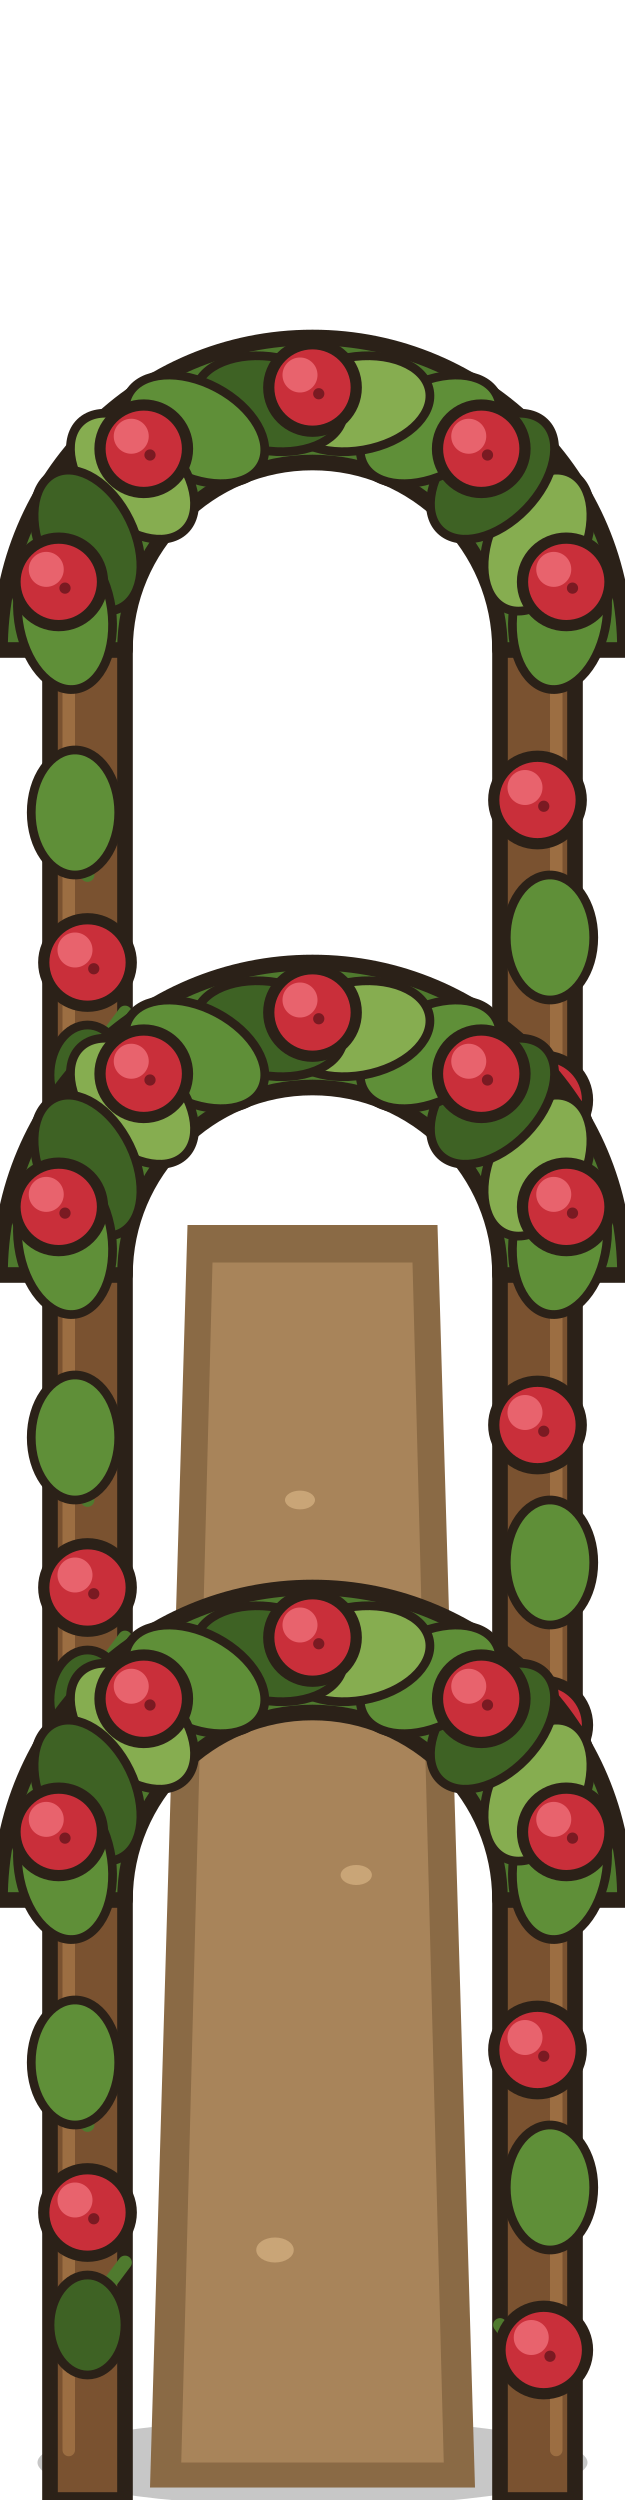
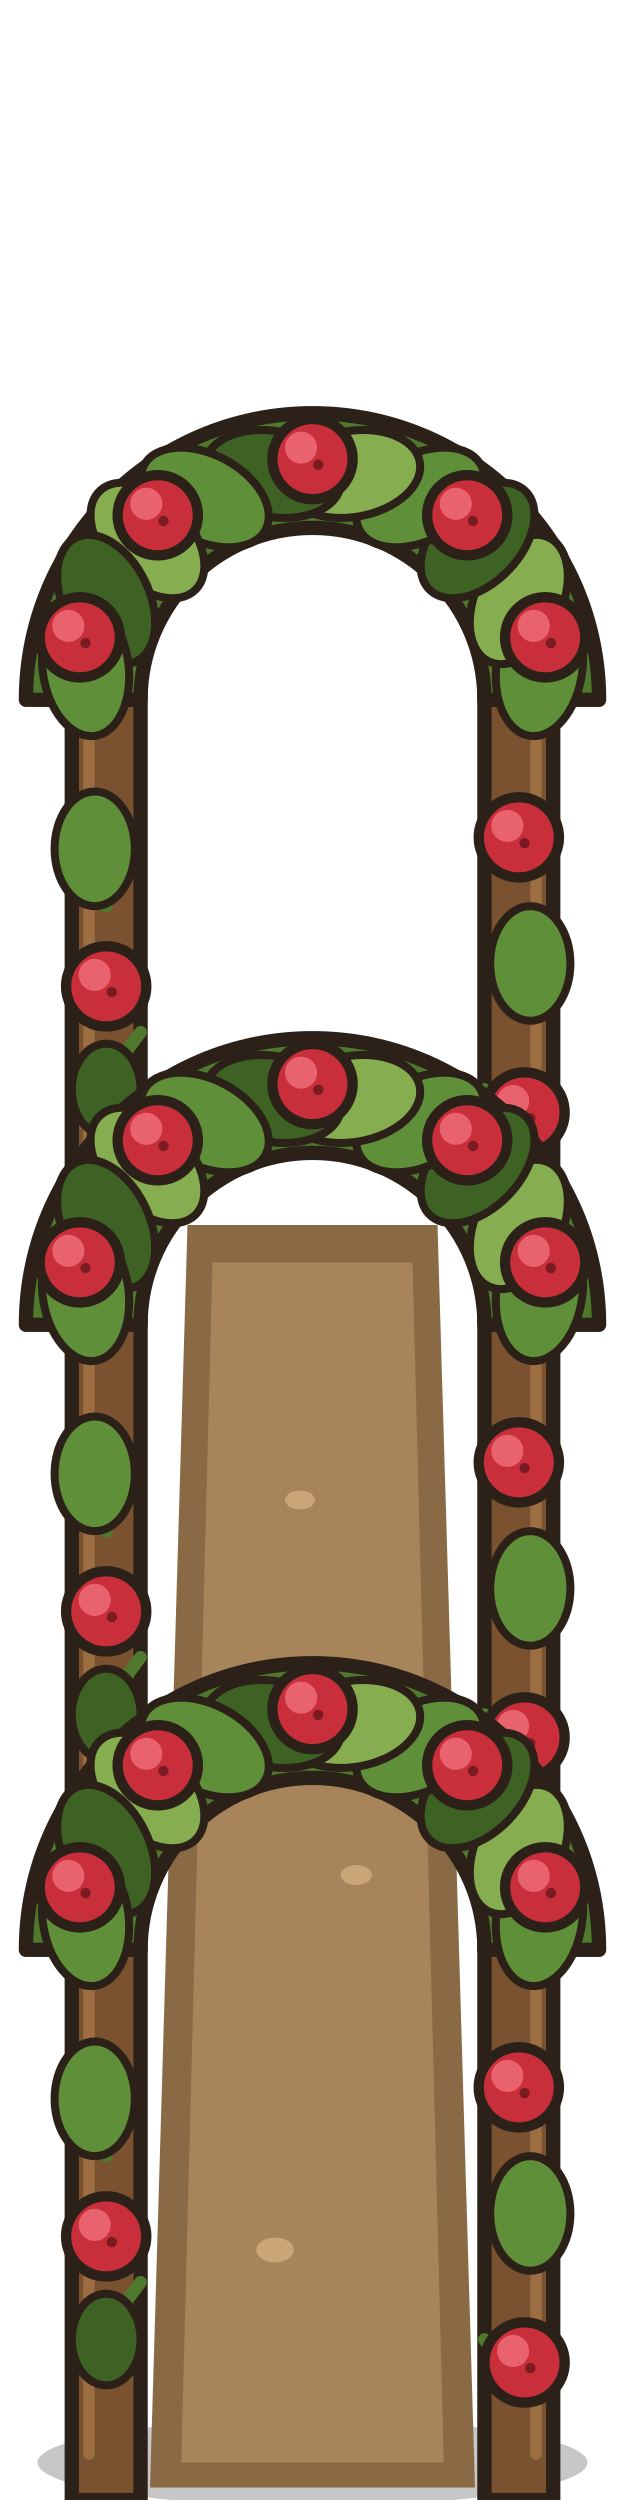
<svg xmlns="http://www.w3.org/2000/svg" width="100" height="400" viewBox="0 0 100 400">
  <defs>
    <g id="rose">
      <circle r="7" fill="#c92f3a" stroke="#2b2118" stroke-width="1.8" />
      <circle cx="-2" cy="-2" r="2.8" fill="#e8636d" />
      <circle cx="1" cy="1" r=".9" fill="#7a1a22" />
    </g>
    <g id="arch">
      <rect x="8" y="-100" width="12" height="100" fill="#7a5230" stroke="#2b2118" stroke-width="2.5" stroke-linejoin="round" stroke-linecap="round" />
      <rect x="80" y="-100" width="12" height="100" fill="#7a5230" stroke="#2b2118" stroke-width="2.5" stroke-linejoin="round" stroke-linecap="round" />
      <path d="M11,-92 v84 M89,-92 v84" stroke="#9c6e42" stroke-width="2" stroke-linecap="round" />
      <path d="M14,-60 l-6,-8 M14,-30 l6,-8 M86,-45 l6,-8 M86,-20 l-6,-8" stroke="#4f7a2e" stroke-width="2.2" stroke-linecap="round" />
      <path d="M0,-96 A50,50 0 0 1 100,-96 L80,-96 A30,30 0 0 0 20,-96 Z" fill="#4f7a2e" stroke="#2b2118" stroke-width="2.5" stroke-linejoin="round" stroke-linecap="round" />
      <ellipse cx="89.6" cy="-101.6" rx="12" ry="7.5" transform="rotate(-82 89.6 -101.6)" fill="#5f8f38" stroke="#2b2118" stroke-width="1.4" />
      <ellipse cx="86.0" cy="-113.5" rx="12" ry="7.5" transform="rotate(-64 86.0 -113.5)" fill="#86ad50" stroke="#2b2118" stroke-width="1.4" />
      <ellipse cx="78.8" cy="-123.8" rx="12" ry="7.5" transform="rotate(-46 78.8 -123.8)" fill="#3e6224" stroke="#2b2118" stroke-width="1.4" />
      <ellipse cx="68.8" cy="-131.3" rx="12" ry="7.5" transform="rotate(-28 68.8 -131.3)" fill="#5f8f38" stroke="#2b2118" stroke-width="1.4" />
      <ellipse cx="56.9" cy="-135.4" rx="12" ry="7.5" transform="rotate(-10 56.9 -135.4)" fill="#86ad50" stroke="#2b2118" stroke-width="1.4" />
      <ellipse cx="43.1" cy="-135.4" rx="12" ry="7.5" transform="rotate(10 43.1 -135.4)" fill="#3e6224" stroke="#2b2118" stroke-width="1.4" />
      <ellipse cx="31.2" cy="-131.3" rx="12" ry="7.5" transform="rotate(28 31.2 -131.3)" fill="#5f8f38" stroke="#2b2118" stroke-width="1.4" />
      <ellipse cx="21.2" cy="-123.8" rx="12" ry="7.5" transform="rotate(46 21.2 -123.8)" fill="#86ad50" stroke="#2b2118" stroke-width="1.4" />
      <ellipse cx="14.0" cy="-113.5" rx="12" ry="7.5" transform="rotate(64 14.0 -113.5)" fill="#3e6224" stroke="#2b2118" stroke-width="1.4" />
      <ellipse cx="10.4" cy="-101.6" rx="12" ry="7.5" transform="rotate(82 10.4 -101.6)" fill="#5f8f38" stroke="#2b2118" stroke-width="1.4" />
      <use href="#rose" x="90.6" y="-106.9" />
      <use href="#rose" x="77.0" y="-128.2" />
      <use href="#rose" x="50.0" y="-138.0" />
      <use href="#rose" x="23.0" y="-128.2" />
      <use href="#rose" x="9.4" y="-106.9" />
      <ellipse cx="12" cy="-70" rx="7" ry="10" fill="#5f8f38" stroke="#2b2118" stroke-width="1.4" />
      <ellipse cx="88" cy="-50" rx="7" ry="10" fill="#5f8f38" stroke="#2b2118" stroke-width="1.4" />
      <ellipse cx="14" cy="-28" rx="6" ry="8" fill="#3e6224" stroke="#2b2118" stroke-width="1.4" />
      <use href="#rose" x="14" y="-46" />
      <use href="#rose" x="86" y="-72" />
      <use href="#rose" x="87" y="-24" />
    </g>
  </defs>
  <ellipse cx="50" cy="394" rx="44" ry="7" fill="#000" opacity=".22" />
  <path d="M24,398 H76 L70,196 H30 Z" fill="#8a6a45" />
  <path d="M29,394 H71 L66,202 H34 Z" fill="#a8845a" />
  <g fill="#c9a577">
    <ellipse cx="44" cy="360" rx="3" ry="2" />
    <ellipse cx="57" cy="300" rx="2.5" ry="1.6" />
    <ellipse cx="48" cy="240" rx="2.4" ry="1.5" />
  </g>
-   <use href="#arch" transform="translate(0,200)" />
-   <use href="#arch" transform="translate(0,300)" />
-   <use href="#arch" transform="translate(0,400)" />
+   <use href="#arch" transform="translate(50,200) scale(.917) translate(-50,0)" />
+   <use href="#arch" transform="translate(50,300) scale(.917) translate(-50,0)" />
+   <use href="#arch" transform="translate(50,400) scale(.917) translate(-50,0)" />
</svg>
